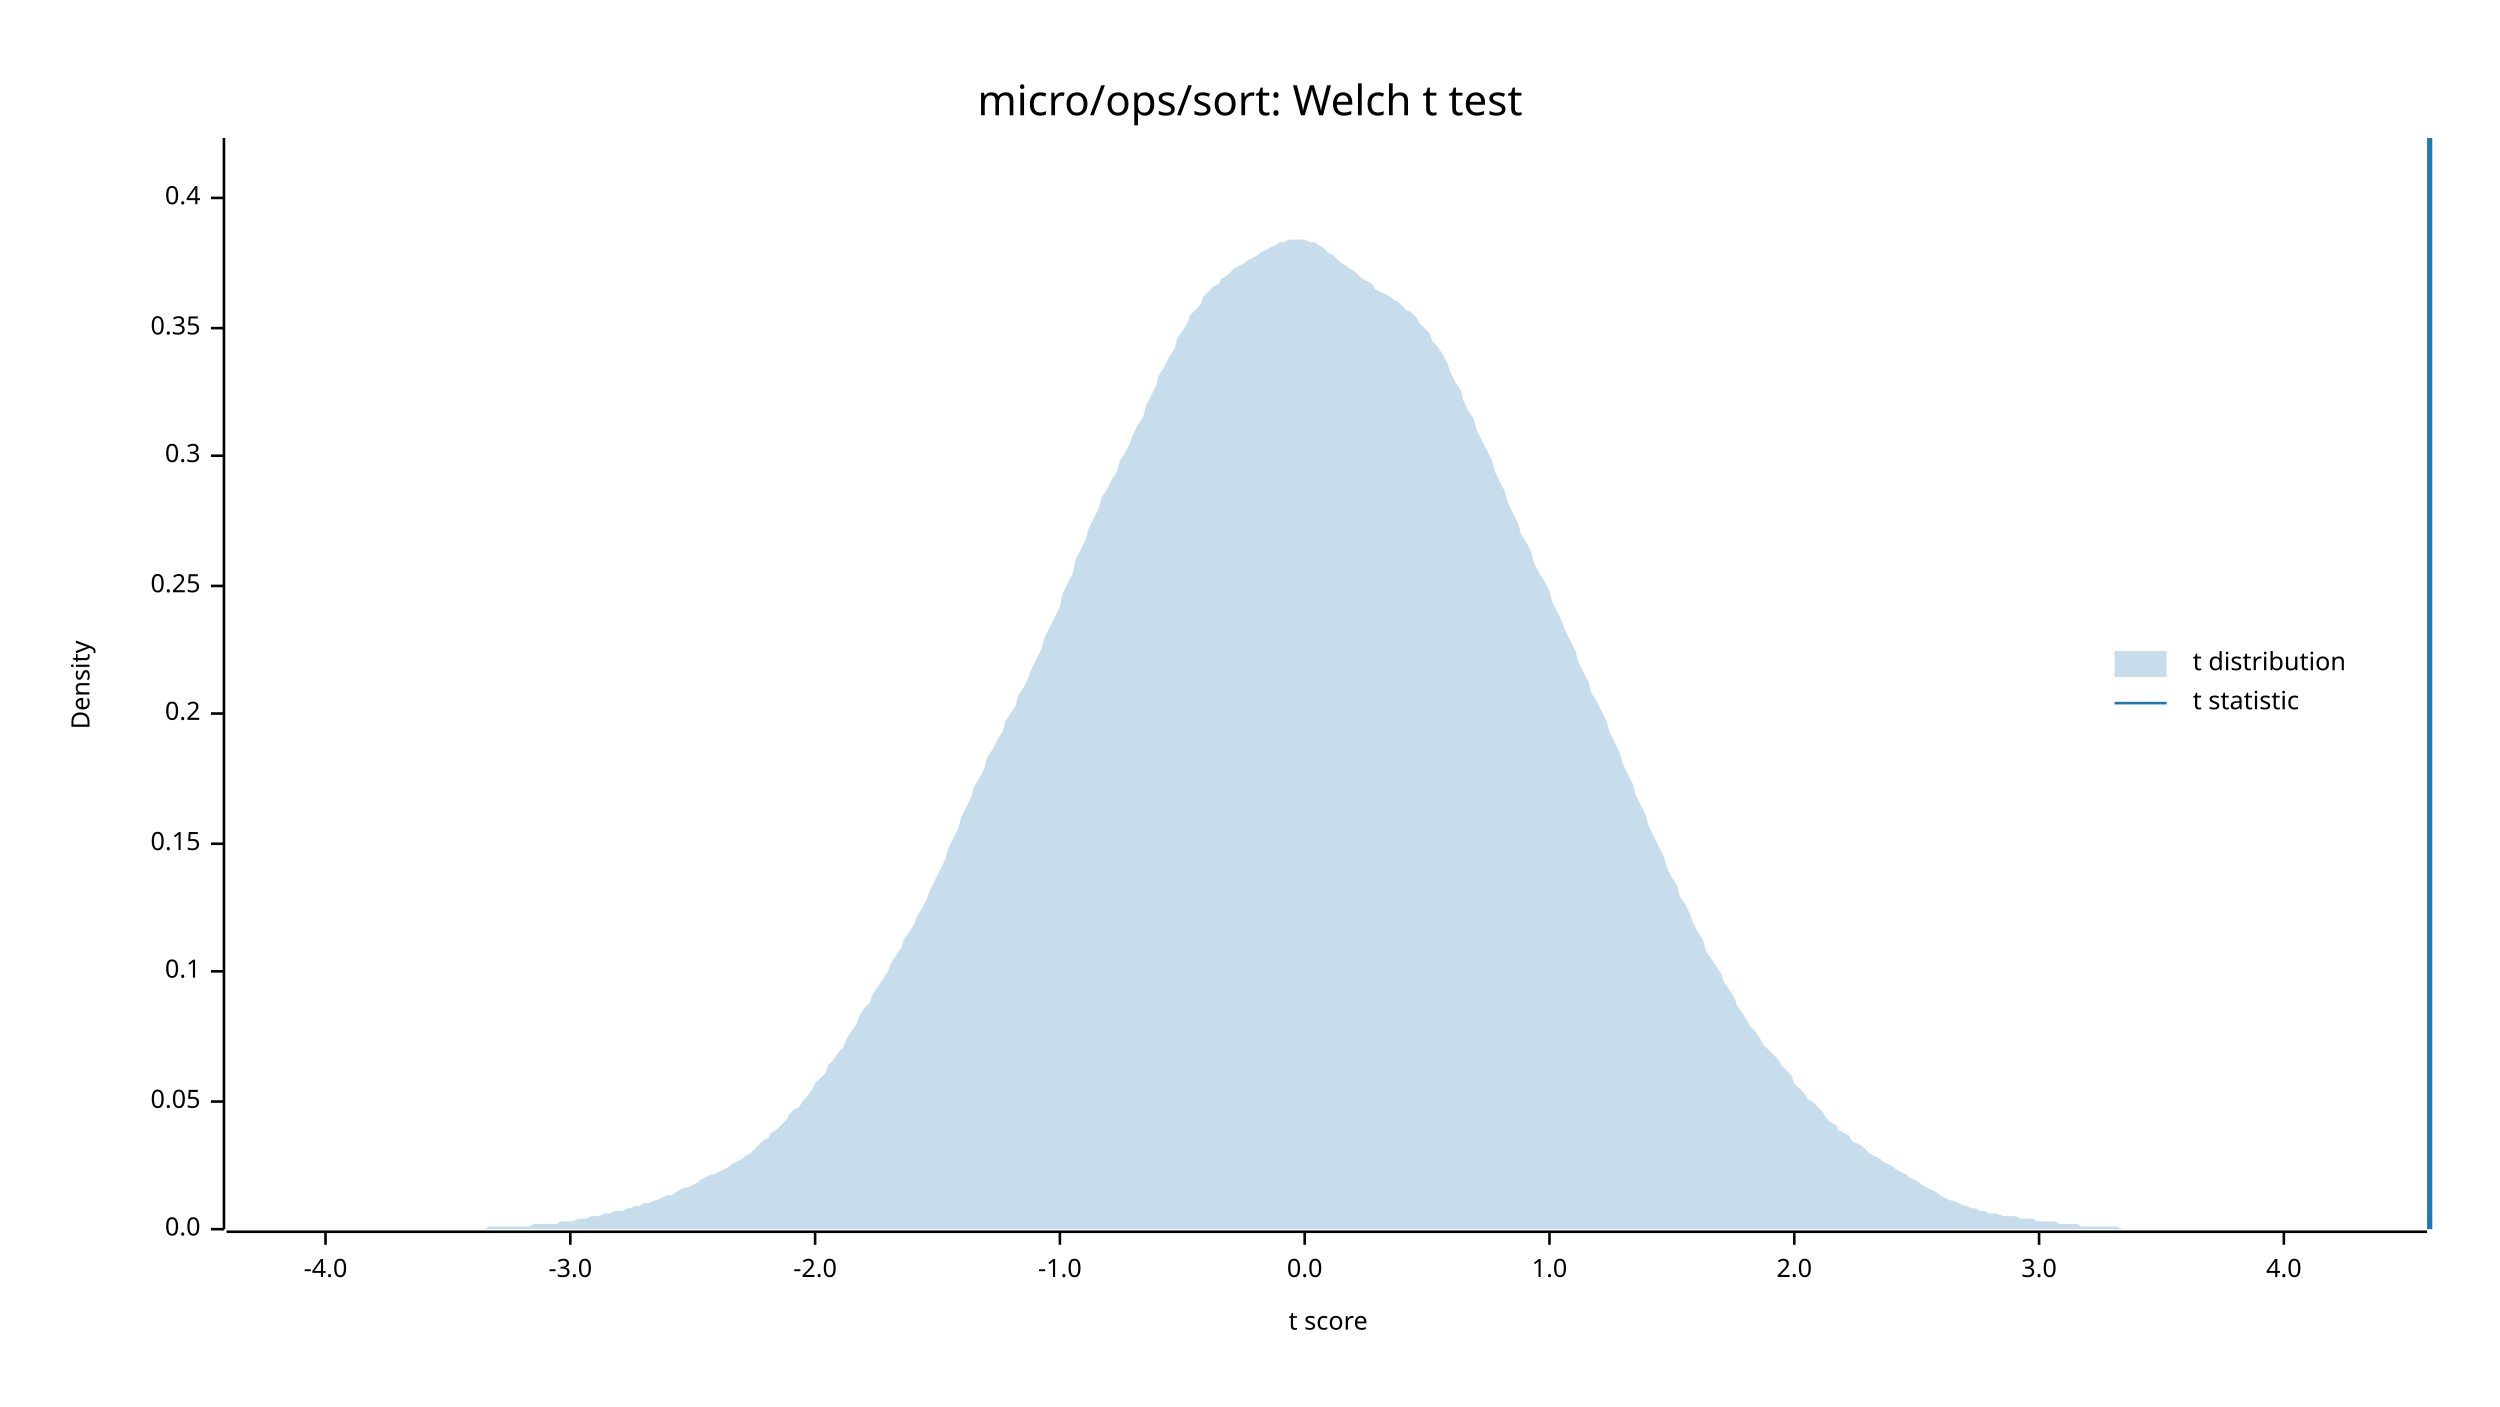
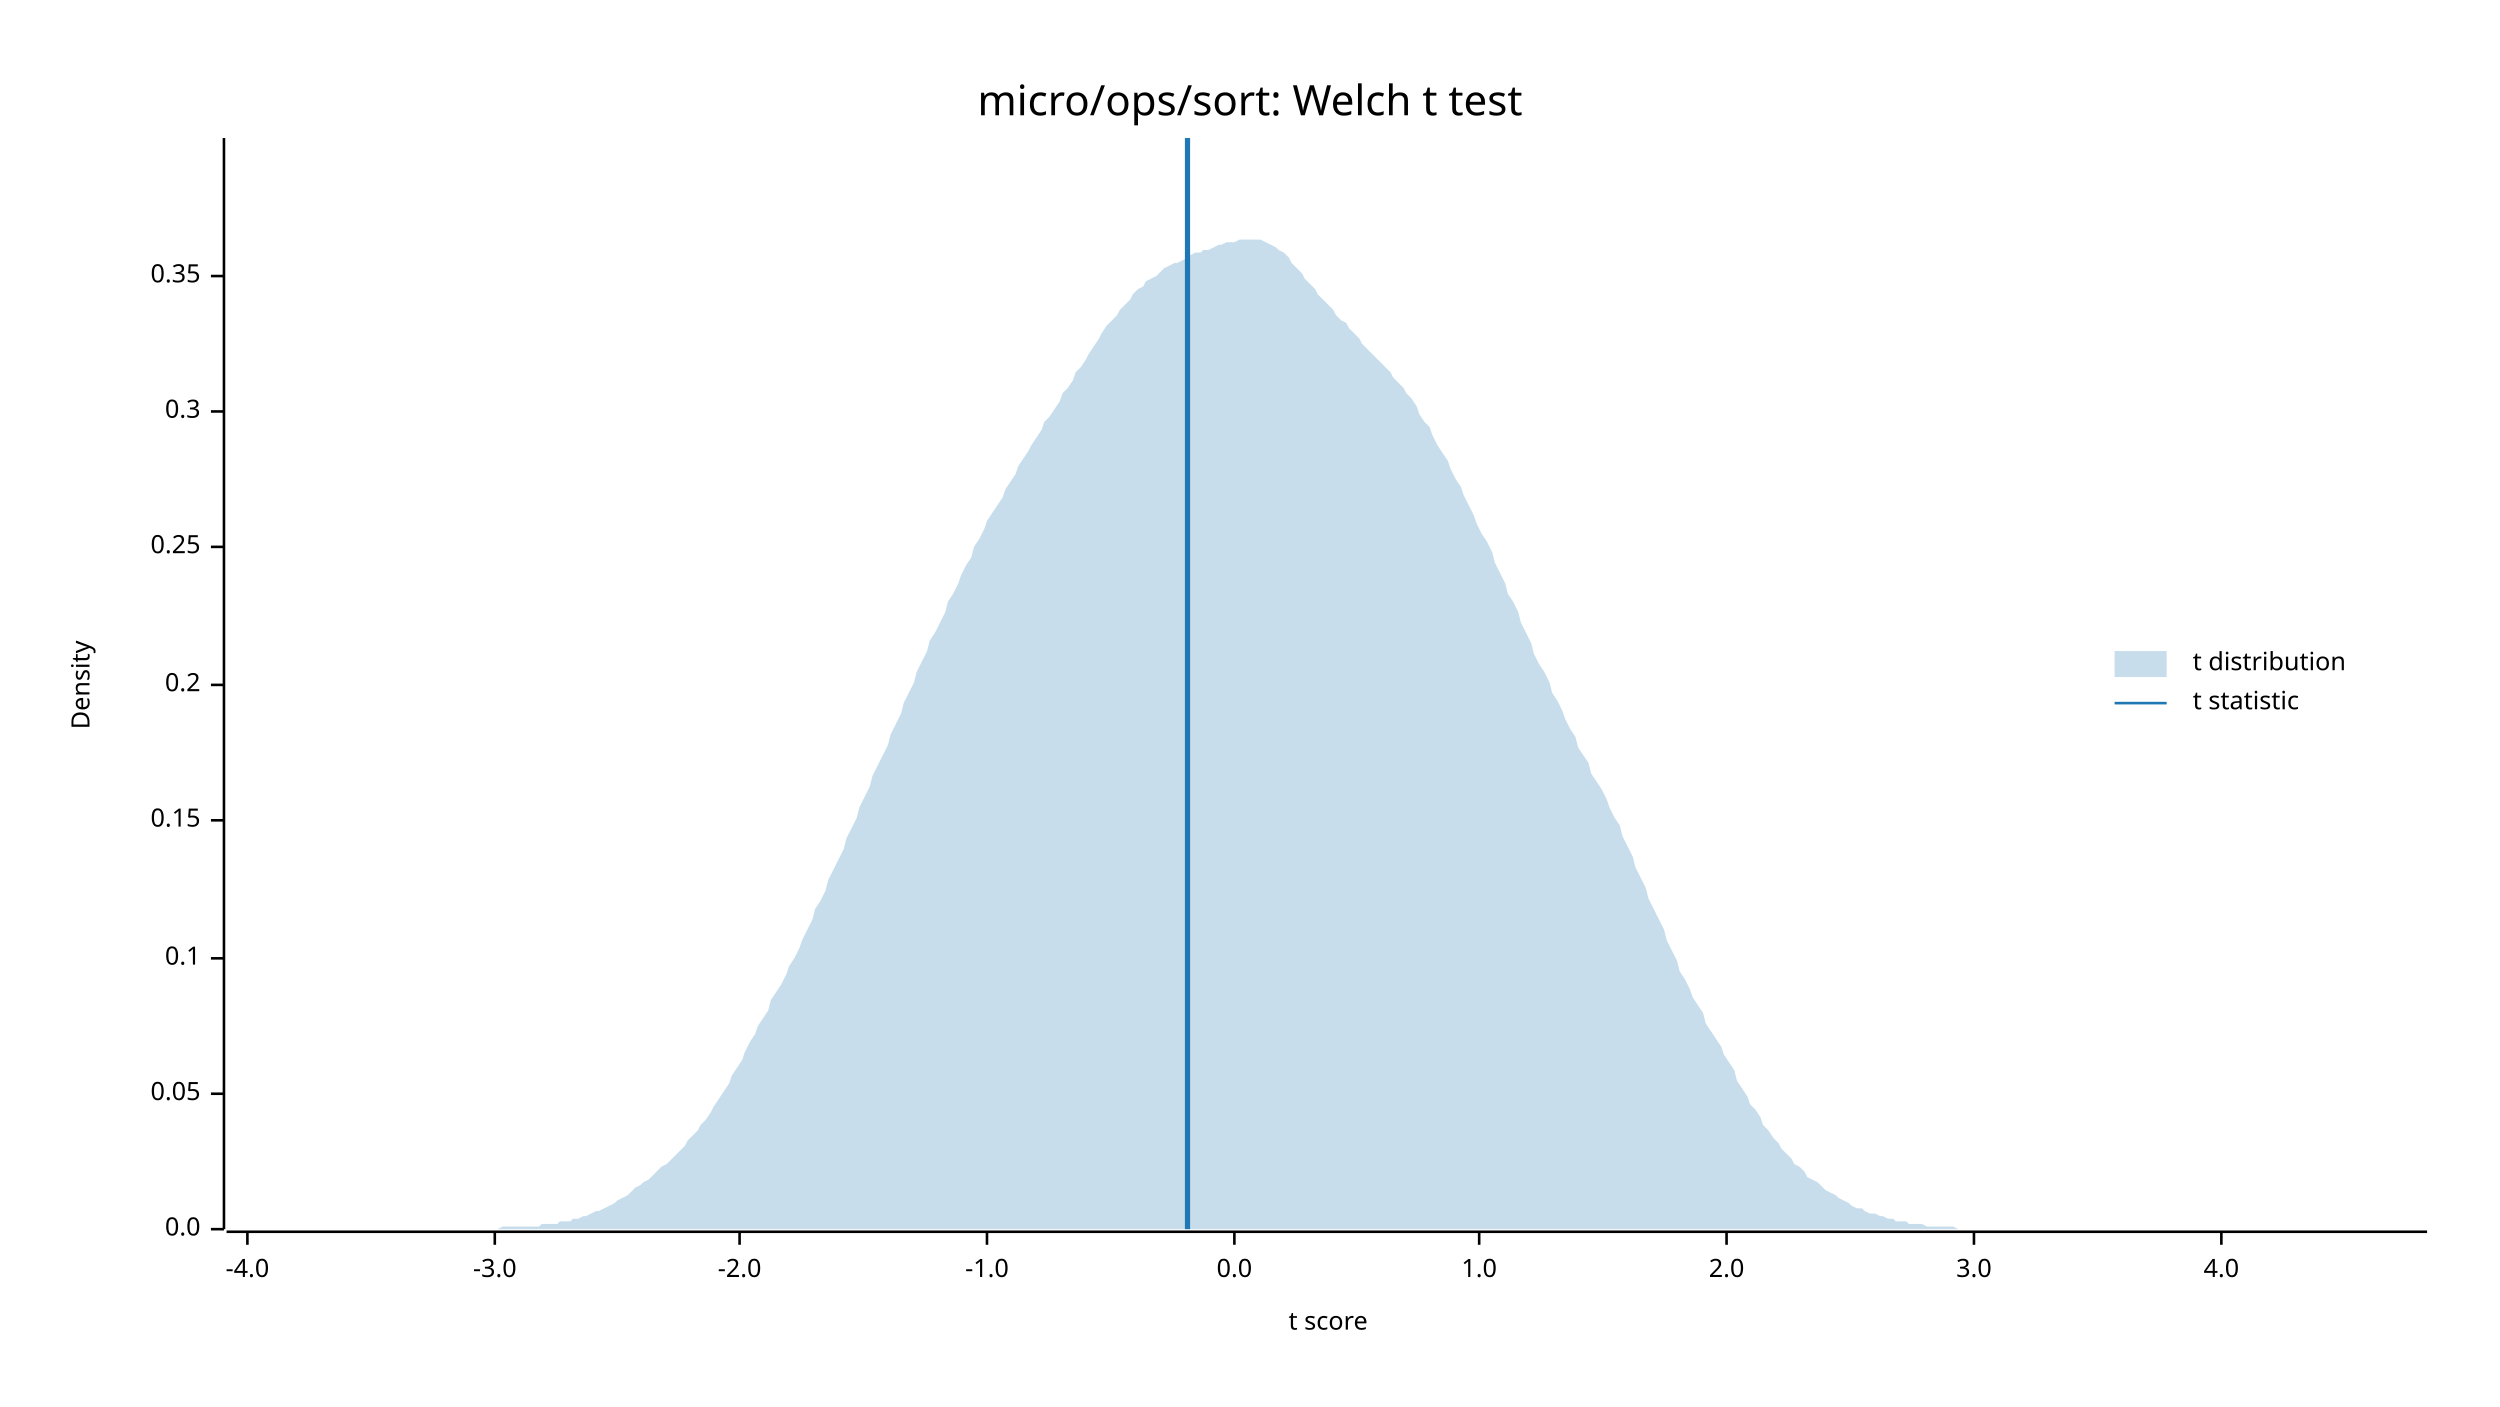
<svg xmlns="http://www.w3.org/2000/svg" width="960" height="540" viewBox="0 0 960 540">
  <text x="480" y="32" dy="0.76em" text-anchor="middle" font-family="sans-serif" font-size="16.129" opacity="1" fill="#000000">
micro/ops/sort: Welch t test
</text>
  <text x="27" y="263" dy="0.76em" text-anchor="middle" font-family="sans-serif" font-size="9.677" opacity="1" fill="#000000" transform="rotate(270, 27, 263)">
Density
</text>
  <text x="510" y="513" dy="-0.5ex" text-anchor="middle" font-family="sans-serif" font-size="9.677" opacity="1" fill="#000000">
t score
</text>
  <polyline fill="none" opacity="1" stroke="#000000" stroke-width="1" points="86,53 86,472 " />
  <text x="77" y="472" dy="0.5ex" text-anchor="end" font-family="sans-serif" font-size="9.677" opacity="1" fill="#000000">
0.0
</text>
  <polyline fill="none" opacity="1" stroke="#000000" stroke-width="1" points="81,472 86,472 " />
-   <text x="77" y="423" dy="0.5ex" text-anchor="end" font-family="sans-serif" font-size="9.677" opacity="1" fill="#000000">
+   <text x="77" y="420" dy="0.5ex" text-anchor="end" font-family="sans-serif" font-size="9.677" opacity="1" fill="#000000">
0.05
</text>
-   <polyline fill="none" opacity="1" stroke="#000000" stroke-width="1" points="81,423 86,423 " />
-   <text x="77" y="373" dy="0.5ex" text-anchor="end" font-family="sans-serif" font-size="9.677" opacity="1" fill="#000000">
+   <polyline fill="none" opacity="1" stroke="#000000" stroke-width="1" points="81,420 86,420 " />
+   <text x="77" y="368" dy="0.5ex" text-anchor="end" font-family="sans-serif" font-size="9.677" opacity="1" fill="#000000">
0.1
</text>
-   <polyline fill="none" opacity="1" stroke="#000000" stroke-width="1" points="81,373 86,373 " />
-   <text x="77" y="324" dy="0.5ex" text-anchor="end" font-family="sans-serif" font-size="9.677" opacity="1" fill="#000000">
+   <polyline fill="none" opacity="1" stroke="#000000" stroke-width="1" points="81,368 86,368 " />
+   <text x="77" y="315" dy="0.5ex" text-anchor="end" font-family="sans-serif" font-size="9.677" opacity="1" fill="#000000">
0.15
</text>
-   <polyline fill="none" opacity="1" stroke="#000000" stroke-width="1" points="81,324 86,324 " />
-   <text x="77" y="274" dy="0.5ex" text-anchor="end" font-family="sans-serif" font-size="9.677" opacity="1" fill="#000000">
+   <polyline fill="none" opacity="1" stroke="#000000" stroke-width="1" points="81,315 86,315 " />
+   <text x="77" y="263" dy="0.5ex" text-anchor="end" font-family="sans-serif" font-size="9.677" opacity="1" fill="#000000">
0.2
</text>
-   <polyline fill="none" opacity="1" stroke="#000000" stroke-width="1" points="81,274 86,274 " />
-   <text x="77" y="225" dy="0.5ex" text-anchor="end" font-family="sans-serif" font-size="9.677" opacity="1" fill="#000000">
+   <polyline fill="none" opacity="1" stroke="#000000" stroke-width="1" points="81,263 86,263 " />
+   <text x="77" y="210" dy="0.5ex" text-anchor="end" font-family="sans-serif" font-size="9.677" opacity="1" fill="#000000">
0.25
</text>
-   <polyline fill="none" opacity="1" stroke="#000000" stroke-width="1" points="81,225 86,225 " />
-   <text x="77" y="175" dy="0.5ex" text-anchor="end" font-family="sans-serif" font-size="9.677" opacity="1" fill="#000000">
+   <polyline fill="none" opacity="1" stroke="#000000" stroke-width="1" points="81,210 86,210 " />
+   <text x="77" y="158" dy="0.5ex" text-anchor="end" font-family="sans-serif" font-size="9.677" opacity="1" fill="#000000">
0.3
</text>
-   <polyline fill="none" opacity="1" stroke="#000000" stroke-width="1" points="81,175 86,175 " />
-   <text x="77" y="126" dy="0.5ex" text-anchor="end" font-family="sans-serif" font-size="9.677" opacity="1" fill="#000000">
+   <polyline fill="none" opacity="1" stroke="#000000" stroke-width="1" points="81,158 86,158 " />
+   <text x="77" y="106" dy="0.5ex" text-anchor="end" font-family="sans-serif" font-size="9.677" opacity="1" fill="#000000">
0.35
</text>
-   <polyline fill="none" opacity="1" stroke="#000000" stroke-width="1" points="81,126 86,126 " />
-   <text x="77" y="76" dy="0.5ex" text-anchor="end" font-family="sans-serif" font-size="9.677" opacity="1" fill="#000000">
- 0.4
- </text>
-   <polyline fill="none" opacity="1" stroke="#000000" stroke-width="1" points="81,76 86,76 " />
+   <polyline fill="none" opacity="1" stroke="#000000" stroke-width="1" points="81,106 86,106 " />
  <polyline fill="none" opacity="1" stroke="#000000" stroke-width="1" points="87,473 932,473 " />
-   <text x="125" y="483" dy="0.76em" text-anchor="middle" font-family="sans-serif" font-size="9.677" opacity="1" fill="#000000">
+   <text x="95" y="483" dy="0.76em" text-anchor="middle" font-family="sans-serif" font-size="9.677" opacity="1" fill="#000000">
-4.0
</text>
-   <polyline fill="none" opacity="1" stroke="#000000" stroke-width="1" points="125,473 125,478 " />
-   <text x="219" y="483" dy="0.76em" text-anchor="middle" font-family="sans-serif" font-size="9.677" opacity="1" fill="#000000">
+   <polyline fill="none" opacity="1" stroke="#000000" stroke-width="1" points="95,473 95,478 " />
+   <text x="190" y="483" dy="0.76em" text-anchor="middle" font-family="sans-serif" font-size="9.677" opacity="1" fill="#000000">
-3.0
</text>
-   <polyline fill="none" opacity="1" stroke="#000000" stroke-width="1" points="219,473 219,478 " />
-   <text x="313" y="483" dy="0.76em" text-anchor="middle" font-family="sans-serif" font-size="9.677" opacity="1" fill="#000000">
+   <polyline fill="none" opacity="1" stroke="#000000" stroke-width="1" points="190,473 190,478 " />
+   <text x="284" y="483" dy="0.76em" text-anchor="middle" font-family="sans-serif" font-size="9.677" opacity="1" fill="#000000">
-2.0
</text>
-   <polyline fill="none" opacity="1" stroke="#000000" stroke-width="1" points="313,473 313,478 " />
-   <text x="407" y="483" dy="0.76em" text-anchor="middle" font-family="sans-serif" font-size="9.677" opacity="1" fill="#000000">
+   <polyline fill="none" opacity="1" stroke="#000000" stroke-width="1" points="284,473 284,478 " />
+   <text x="379" y="483" dy="0.76em" text-anchor="middle" font-family="sans-serif" font-size="9.677" opacity="1" fill="#000000">
-1.0
</text>
-   <polyline fill="none" opacity="1" stroke="#000000" stroke-width="1" points="407,473 407,478 " />
-   <text x="501" y="483" dy="0.76em" text-anchor="middle" font-family="sans-serif" font-size="9.677" opacity="1" fill="#000000">
+   <polyline fill="none" opacity="1" stroke="#000000" stroke-width="1" points="379,473 379,478 " />
+   <text x="474" y="483" dy="0.76em" text-anchor="middle" font-family="sans-serif" font-size="9.677" opacity="1" fill="#000000">
0.0
</text>
-   <polyline fill="none" opacity="1" stroke="#000000" stroke-width="1" points="501,473 501,478 " />
-   <text x="595" y="483" dy="0.76em" text-anchor="middle" font-family="sans-serif" font-size="9.677" opacity="1" fill="#000000">
+   <polyline fill="none" opacity="1" stroke="#000000" stroke-width="1" points="474,473 474,478 " />
+   <text x="568" y="483" dy="0.76em" text-anchor="middle" font-family="sans-serif" font-size="9.677" opacity="1" fill="#000000">
1.0
</text>
-   <polyline fill="none" opacity="1" stroke="#000000" stroke-width="1" points="595,473 595,478 " />
-   <text x="689" y="483" dy="0.76em" text-anchor="middle" font-family="sans-serif" font-size="9.677" opacity="1" fill="#000000">
+   <polyline fill="none" opacity="1" stroke="#000000" stroke-width="1" points="568,473 568,478 " />
+   <text x="663" y="483" dy="0.76em" text-anchor="middle" font-family="sans-serif" font-size="9.677" opacity="1" fill="#000000">
2.0
</text>
-   <polyline fill="none" opacity="1" stroke="#000000" stroke-width="1" points="689,473 689,478 " />
-   <text x="783" y="483" dy="0.76em" text-anchor="middle" font-family="sans-serif" font-size="9.677" opacity="1" fill="#000000">
+   <polyline fill="none" opacity="1" stroke="#000000" stroke-width="1" points="663,473 663,478 " />
+   <text x="758" y="483" dy="0.76em" text-anchor="middle" font-family="sans-serif" font-size="9.677" opacity="1" fill="#000000">
3.0
</text>
-   <polyline fill="none" opacity="1" stroke="#000000" stroke-width="1" points="783,473 783,478 " />
-   <text x="877" y="483" dy="0.76em" text-anchor="middle" font-family="sans-serif" font-size="9.677" opacity="1" fill="#000000">
+   <polyline fill="none" opacity="1" stroke="#000000" stroke-width="1" points="758,473 758,478 " />
+   <text x="853" y="483" dy="0.76em" text-anchor="middle" font-family="sans-serif" font-size="9.677" opacity="1" fill="#000000">
4.0
</text>
-   <polyline fill="none" opacity="1" stroke="#000000" stroke-width="1" points="877,473 877,478 " />
-   <polygon opacity="0.25" fill="#1F78B4" points="87,472 88,472 90,472 92,472 93,472 95,472 97,472 98,472 100,472 102,472 103,472 105,472 107,472 109,472 110,472 112,472 114,472 115,472 117,472 119,472 120,472 122,472 124,472 125,472 127,472 129,472 131,472 132,472 134,472 136,472 137,472 139,472 141,472 142,472 144,472 146,472 147,472 149,472 151,472 153,472 154,472 156,472 158,472 159,472 161,472 163,472 164,472 166,472 168,472 169,472 171,472 173,472 175,472 176,472 178,472 180,472 181,472 183,472 185,472 186,472 188,471 190,471 191,471 193,471 195,471 197,471 198,471 200,471 202,471 203,471 205,470 207,470 208,470 210,470 212,470 214,470 215,469 217,469 219,469 220,469 222,468 224,468 225,468 227,467 229,467 230,467 232,466 234,466 236,465 237,465 239,465 241,464 242,464 244,463 246,463 247,462 249,462 251,461 252,461 254,460 256,459 258,459 259,458 261,457 263,456 264,456 266,455 268,454 269,453 271,452 273,451 274,451 276,450 278,449 280,448 281,447 283,446 285,445 286,444 288,443 290,441 291,440 293,438 295,437 296,435 298,434 300,432 302,430 303,428 305,426 307,425 308,423 310,421 312,418 313,416 315,414 317,412 318,409 320,407 322,404 324,402 325,399 327,396 329,393 330,390 332,387 334,385 335,382 337,379 339,376 341,373 342,370 344,367 346,364 347,361 349,358 351,355 352,352 354,349 356,345 357,342 359,338 361,334 363,330 364,326 366,322 368,318 369,314 371,310 373,306 374,302 376,299 378,295 379,291 381,288 383,284 385,281 386,277 388,274 390,271 391,267 393,264 395,260 396,257 398,253 400,249 401,245 403,241 405,237 407,233 408,228 410,224 412,220 413,215 415,211 417,207 418,203 420,199 422,195 423,191 425,188 427,184 429,181 430,177 432,174 434,170 435,167 437,163 439,160 440,156 442,152 444,148 445,144 447,141 449,137 451,134 452,130 454,127 456,124 457,121 459,119 461,117 462,114 464,112 466,110 468,109 469,107 471,106 473,104 474,103 476,102 478,101 479,100 481,99 483,98 484,97 486,96 488,95 490,94 491,93 493,93 495,92 496,92 498,92 500,92 501,92 503,93 505,93 506,94 508,95 510,97 512,98 513,99 515,101 517,102 518,103 520,104 522,106 523,107 525,108 527,109 528,111 530,112 532,113 534,114 535,115 537,116 539,118 540,119 542,120 544,122 545,124 547,126 549,128 550,131 552,133 554,136 556,140 557,143 559,147 561,150 562,154 564,158 566,161 567,165 569,169 571,173 573,177 574,181 576,185 578,189 579,193 581,197 583,201 584,205 586,208 588,212 589,216 591,220 593,223 595,227 596,231 598,235 600,239 601,242 603,246 605,250 606,254 608,258 610,262 611,266 613,269 615,273 617,277 618,281 620,285 622,289 623,293 625,297 627,301 628,305 630,309 632,313 633,317 635,321 637,325 639,329 640,333 642,337 644,340 645,344 647,347 649,351 650,354 652,358 654,361 655,365 657,368 659,371 661,374 662,377 664,380 666,383 667,386 669,389 671,392 672,394 674,396 676,399 677,401 679,403 681,405 683,407 684,409 686,411 688,413 689,416 691,418 693,420 694,422 696,423 698,425 700,427 701,429 703,431 705,432 706,434 708,435 710,436 711,438 713,439 715,440 716,441 718,443 720,444 722,445 723,446 725,447 727,448 728,449 730,450 732,451 733,452 735,453 737,454 738,455 740,456 742,457 744,458 745,459 747,460 749,461 750,461 752,462 754,463 755,463 757,464 759,464 760,465 762,465 764,466 766,466 767,466 769,467 771,467 772,467 774,467 776,468 777,468 779,468 781,468 782,469 784,469 786,469 788,469 789,469 791,470 793,470 794,470 796,470 798,470 799,471 801,471 803,471 804,471 806,471 808,471 810,471 811,471 813,471 815,472 816,472 818,472 820,472 821,472 823,472 825,472 827,472 828,472 830,472 832,472 833,472 835,472 837,472 838,472 840,472 842,472 843,472 845,472 847,472 849,472 850,472 852,472 854,472 855,472 857,472 859,472 860,472 862,472 864,472 865,472 867,472 869,472 871,472 872,472 874,472 876,472 877,472 879,472 881,472 882,472 884,472 886,472 887,472 889,472 891,472 893,472 894,472 896,472 898,472 899,472 901,472 903,472 904,472 906,472 908,472 909,472 911,472 913,472 915,472 916,472 918,472 920,472 921,472 923,472 925,472 926,472 928,472 930,472 932,472 932,472 87,472 " />
-   <polyline fill="none" opacity="1" stroke="#1F78B4" stroke-width="2" points="933,472 933,53 " />
+   <polyline fill="none" opacity="1" stroke="#000000" stroke-width="1" points="853,473 853,478 " />
+   <polygon opacity="0.25" fill="#1F78B4" points="87,472 88,472 90,472 92,472 93,472 95,472 97,472 98,472 100,472 102,472 103,472 105,472 107,472 109,472 110,472 112,472 114,472 115,472 117,472 119,472 120,472 122,472 124,472 125,472 127,472 129,472 131,472 132,472 134,472 136,472 137,472 139,472 141,472 142,472 144,472 146,472 147,472 149,472 151,472 153,472 154,472 156,472 158,472 159,472 161,472 163,472 164,472 166,472 168,472 169,472 171,472 173,472 175,472 176,472 178,472 180,472 181,472 183,472 185,472 186,472 188,472 190,472 191,472 193,471 195,471 197,471 198,471 200,471 202,471 203,471 205,471 207,471 208,470 210,470 212,470 214,470 215,469 217,469 219,469 220,468 222,468 224,467 225,467 227,466 229,465 230,465 232,464 234,463 236,462 237,461 239,460 241,459 242,458 244,456 246,455 247,454 249,453 251,451 252,450 254,448 256,447 258,445 259,444 261,442 263,440 264,438 266,436 268,434 269,432 271,430 273,427 274,425 276,422 278,419 280,416 281,413 283,410 285,407 286,404 288,400 290,397 291,394 293,391 295,388 296,384 298,381 300,378 302,374 303,371 305,368 307,364 308,361 310,357 312,353 313,349 315,346 317,342 318,338 320,334 322,330 324,326 325,322 327,318 329,314 330,310 332,306 334,302 335,298 337,294 339,290 341,286 342,282 344,278 346,274 347,270 349,266 351,262 352,258 354,254 356,250 357,246 359,243 361,239 363,235 364,231 366,228 368,224 369,221 371,217 373,214 374,210 376,207 378,203 379,200 381,197 383,194 385,191 386,188 388,185 390,182 391,179 393,176 395,173 396,171 398,168 400,165 401,162 403,160 405,157 407,154 408,151 410,149 412,146 413,143 415,141 417,138 418,136 420,133 422,130 423,128 425,125 427,123 429,121 430,119 432,117 434,115 435,113 437,111 439,110 440,108 442,107 444,106 445,105 447,103 449,102 451,101 452,101 454,100 456,99 457,98 459,97 461,97 462,96 464,96 466,95 468,94 469,94 471,93 473,93 474,93 476,92 478,92 479,92 481,92 483,92 484,92 486,93 488,94 490,95 491,96 493,97 495,99 496,101 498,103 500,105 501,107 503,109 505,111 506,113 508,115 510,117 512,119 513,121 515,123 517,124 518,126 520,128 522,130 523,132 525,134 527,136 528,137 530,139 532,141 534,143 535,145 537,147 539,149 540,151 542,153 544,156 545,159 547,162 549,164 550,167 552,171 554,174 556,177 557,180 559,184 561,187 562,190 564,194 566,198 567,201 569,205 571,208 573,212 574,216 576,220 578,224 579,228 581,231 583,235 584,239 586,243 588,247 589,251 591,255 593,258 595,262 596,266 598,269 600,273 601,276 603,280 605,283 606,287 608,290 610,293 611,297 613,300 615,303 617,307 618,310 620,314 622,317 623,321 625,325 627,329 628,333 630,337 632,341 633,345 635,349 637,353 639,357 640,361 642,365 644,369 645,373 647,376 649,380 650,383 652,386 654,389 655,393 657,396 659,399 661,402 662,405 664,408 666,411 667,415 669,418 671,421 672,424 674,426 676,429 677,432 679,434 681,437 683,439 684,441 686,443 688,445 689,447 691,448 693,450 694,452 696,453 698,454 700,456 701,457 703,458 705,459 706,460 708,461 710,462 711,463 713,464 715,464 716,465 718,466 720,466 722,467 723,467 725,468 727,468 728,469 730,469 732,469 733,470 735,470 737,470 738,470 740,471 742,471 744,471 745,471 747,471 749,471 750,471 752,472 754,472 755,472 757,472 759,472 760,472 762,472 764,472 766,472 767,472 769,472 771,472 772,472 774,472 776,472 777,472 779,472 781,472 782,472 784,472 786,472 788,472 789,472 791,472 793,472 794,472 796,472 798,472 799,472 801,472 803,472 804,472 806,472 808,472 810,472 811,472 813,472 815,472 816,472 818,472 820,472 821,472 823,472 825,472 827,472 828,472 830,472 832,472 833,472 835,472 837,472 838,472 840,472 842,472 843,472 845,472 847,472 849,472 850,472 852,472 854,472 855,472 857,472 859,472 860,472 862,472 864,472 865,472 867,472 869,472 871,472 872,472 874,472 876,472 877,472 879,472 881,472 882,472 884,472 886,472 887,472 889,472 891,472 893,472 894,472 896,472 898,472 899,472 901,472 903,472 904,472 906,472 908,472 909,472 911,472 913,472 915,472 916,472 918,472 920,472 921,472 923,472 925,472 926,472 928,472 930,472 932,472 932,472 87,472 " />
+   <polyline fill="none" opacity="1" stroke="#1F78B4" stroke-width="2" points="456,472 456,53 " />
  <text x="842" y="250" dy="0.76em" text-anchor="start" font-family="sans-serif" font-size="9.677" opacity="1" fill="#000000">
t distribution
</text>
  <text x="842" y="265" dy="0.76em" text-anchor="start" font-family="sans-serif" font-size="9.677" opacity="1" fill="#000000">
t statistic
</text>
  <rect x="812" y="250" width="20" height="10" opacity="0.25" fill="#1F78B4" stroke="none" />
  <polyline fill="none" opacity="1" stroke="#1F78B4" stroke-width="1" points="812,270 832,270 " />
</svg>
